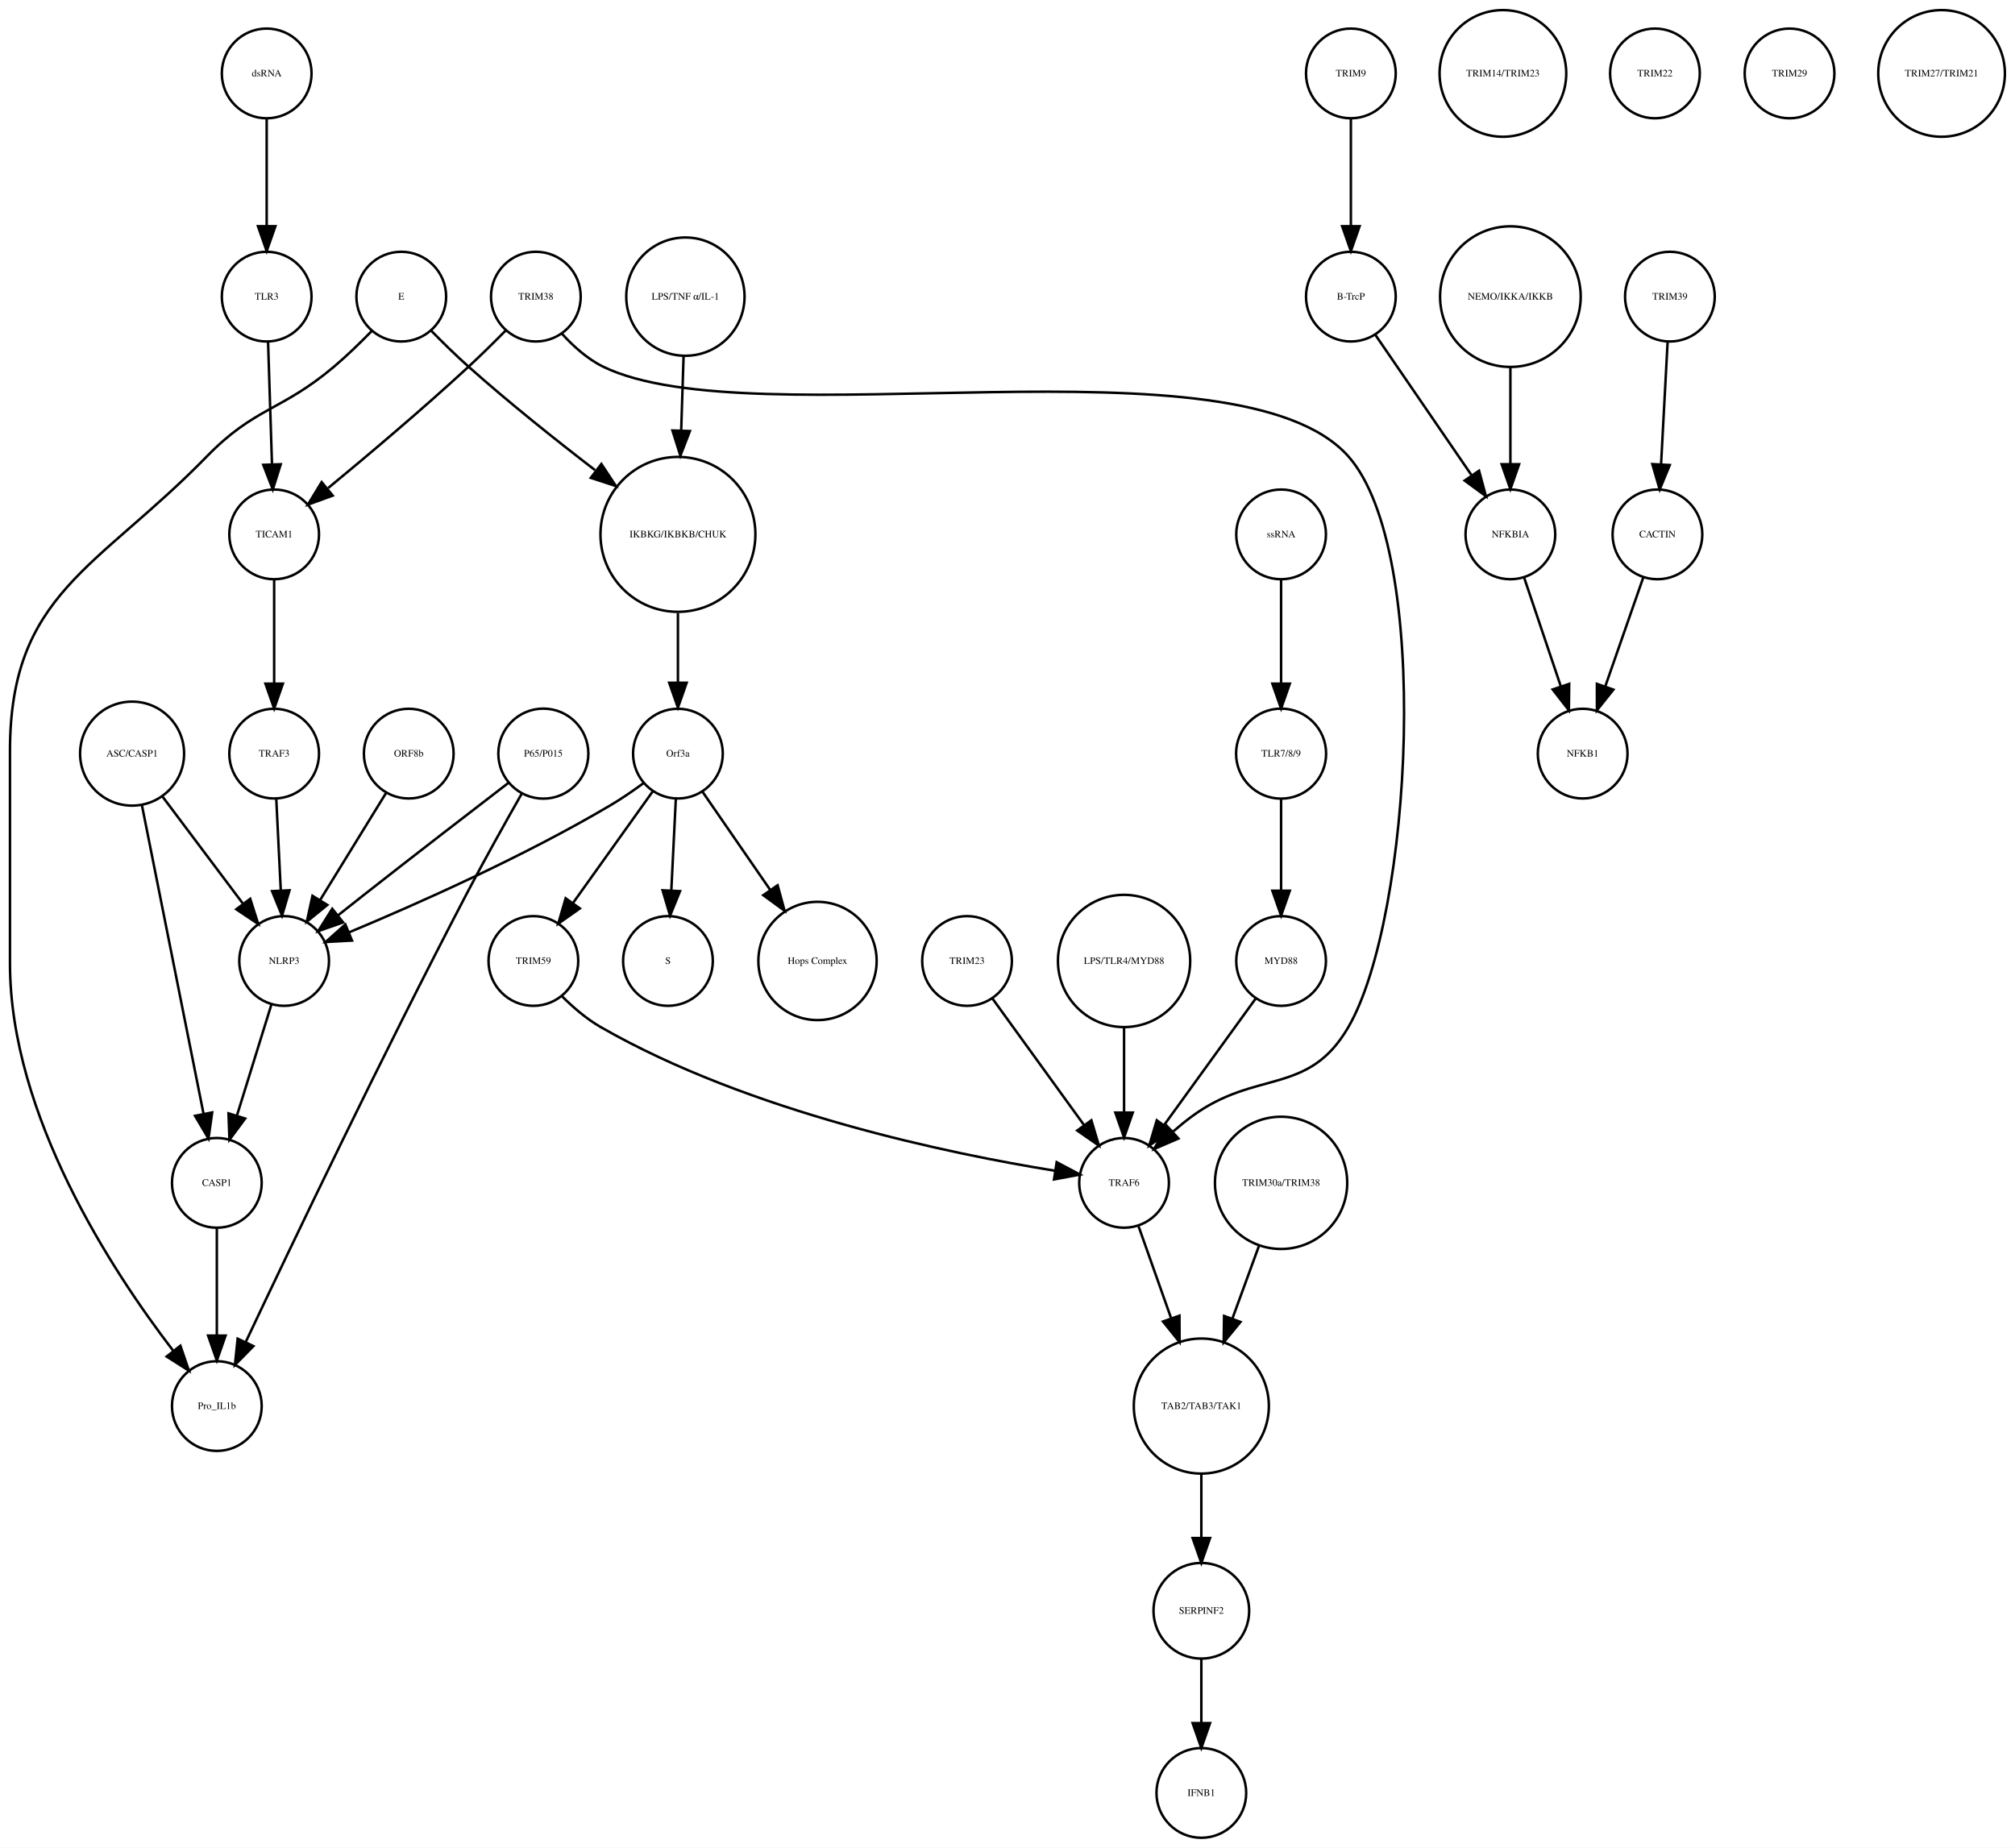
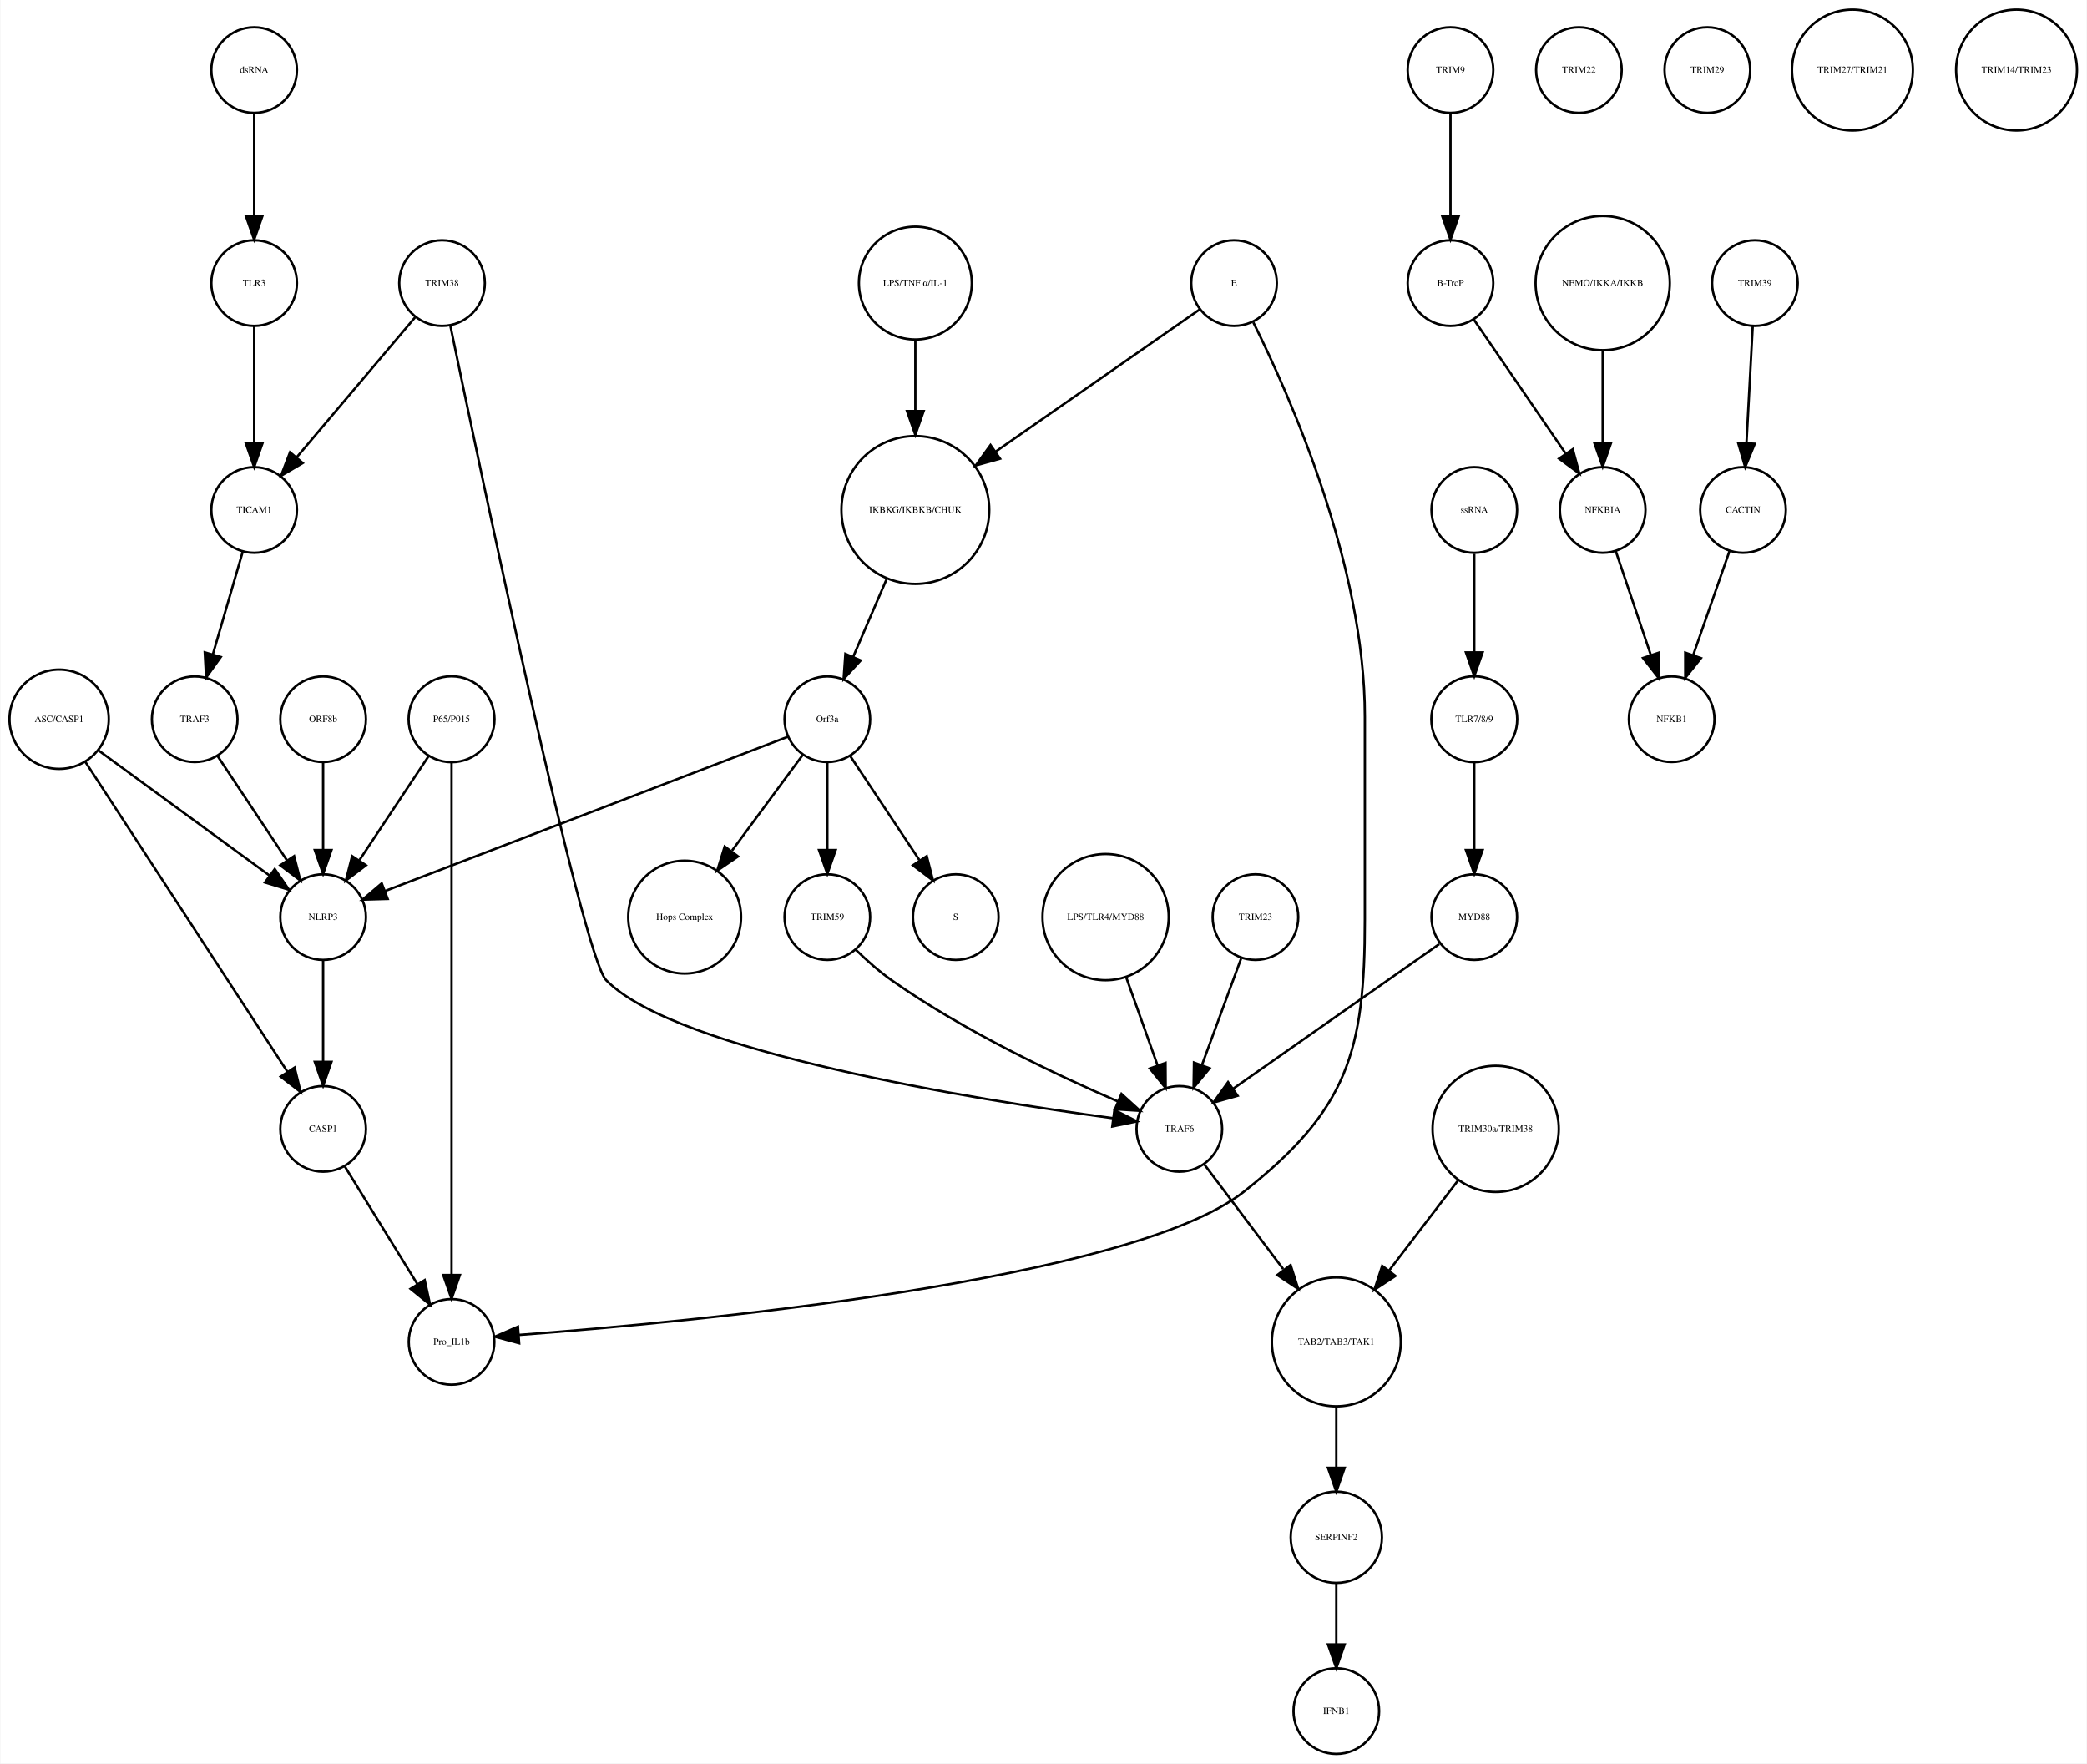
- <svg xmlns="http://www.w3.org/2000/svg" width="808pt" height="741pt" viewBox="0.00 0.00 808.46 741.41">
+ <svg xmlns="http://www.w3.org/2000/svg" width="877pt" height="741pt" viewBox="0.00 0.00 877.14 741.41">
  <g id="graph0" class="graph" transform="scale(1 1) rotate(0) translate(4 737.415)">
-     <polygon fill="white" stroke="none" points="-4,4 -4,-737.415 804.456,-737.415 804.456,4 -4,4" />
+     <polygon fill="white" stroke="none" points="-4,4 -4,-737.415 873.139,-737.415 873.139,4 -4,4" />
    <g id="node1" class="node">
-       <ellipse fill="none" stroke="black" cx="268" cy="-522.999" rx="31.08" ry="31.08" />
-       <text text-anchor="middle" x="268" y="-521.799" font-family="Times,serif" font-size="4.00">IKBKG/IKBKB/CHUK</text>
+       <ellipse fill="none" stroke="black" cx="380.683" cy="-522.999" rx="31.08" ry="31.08" />
+       <text text-anchor="middle" x="380.683" y="-521.799" font-family="Times,serif" font-size="4.00">IKBKG/IKBKB/CHUK</text>
    </g>
    <g id="node2" class="node">
-       <ellipse fill="none" stroke="black" cx="268" cy="-435.026" rx="18" ry="18" />
-       <text text-anchor="middle" x="268" y="-433.826" font-family="Times,serif" font-size="4.00">Orf3a</text>
+       <ellipse fill="none" stroke="black" cx="343.683" cy="-435.026" rx="18" ry="18" />
+       <text text-anchor="middle" x="343.683" y="-433.826" font-family="Times,serif" font-size="4.00">Orf3a</text>
    </g>
    <g id="edge1" class="edge">
-       <path fill="none" stroke="black" d="M268,-491.446C268,-482.388 268,-472.523 268,-463.661" />
-       <polygon fill="black" stroke="black" points="271.5,-463.469 268,-453.469 264.5,-463.469 271.5,-463.469" />
+       <path fill="none" stroke="black" d="M368.568,-493.848C364.032,-483.309 358.912,-471.413 354.501,-461.163" />
+       <polygon fill="black" stroke="black" points="357.699,-459.741 350.531,-451.939 351.27,-462.508 357.699,-459.741" />
    </g>
    <g id="node3" class="node">
-       <ellipse fill="none" stroke="black" cx="264" cy="-351.827" rx="18" ry="18" />
-       <text text-anchor="middle" x="264" y="-350.627" font-family="Times,serif" font-size="4.00">S</text>
+       <ellipse fill="none" stroke="black" cx="397.683" cy="-351.827" rx="18" ry="18" />
+       <text text-anchor="middle" x="397.683" y="-350.627" font-family="Times,serif" font-size="4.00">S</text>
    </g>
    <g id="edge2" class="edge">
-       <path fill="none" stroke="black" d="M267.152,-416.806C266.627,-406.148 265.941,-392.23 265.343,-380.097" />
-       <polygon fill="black" stroke="black" points="268.835,-379.838 264.847,-370.022 261.843,-380.183 268.835,-379.838" />
+       <path fill="none" stroke="black" d="M353.337,-419.51C361.4,-407.385 373.042,-389.88 382.374,-375.847" />
+       <polygon fill="black" stroke="black" points="385.489,-377.483 388.112,-367.218 379.66,-373.607 385.489,-377.483" />
    </g>
    <g id="node9" class="node">
-       <ellipse fill="none" stroke="black" cx="324" cy="-351.827" rx="23.73" ry="23.73" />
-       <text text-anchor="middle" x="324" y="-350.627" font-family="Times,serif" font-size="4.00">Hops Complex</text>
+       <ellipse fill="none" stroke="black" cx="283.683" cy="-351.827" rx="23.73" ry="23.73" />
+       <text text-anchor="middle" x="283.683" y="-350.627" font-family="Times,serif" font-size="4.00">Hops Complex</text>
    </g>
    <g id="edge3" class="edge">
-       <path fill="none" stroke="black" d="M277.754,-419.882C285.261,-408.999 295.865,-393.622 305.026,-380.339" />
-       <polygon fill="black" stroke="black" points="307.995,-382.199 310.791,-371.98 302.232,-378.225 307.995,-382.199" />
+       <path fill="none" stroke="black" d="M333.232,-419.882C325.079,-408.85 313.515,-393.2 303.609,-379.794" />
+       <polygon fill="black" stroke="black" points="306.149,-377.342 297.392,-371.379 300.52,-381.502 306.149,-377.342" />
+     </g>
+     <g id="node12" class="node">
+       <ellipse fill="none" stroke="black" cx="131.683" cy="-351.827" rx="18" ry="18" />
+       <text text-anchor="middle" x="131.683" y="-350.627" font-family="Times,serif" font-size="4.00">NLRP3</text>
+     </g>
+     <g id="edge4" class="edge">
+       <path fill="none" stroke="black" d="M327.048,-427.655C290.281,-413.573 201.879,-379.713 157.711,-362.796" />
+       <polygon fill="black" stroke="black" points="158.831,-359.477 148.241,-359.169 156.327,-366.014 158.831,-359.477" />
    </g>
    <g id="node16" class="node">
-       <ellipse fill="none" stroke="black" cx="110" cy="-351.827" rx="18" ry="18" />
-       <text text-anchor="middle" x="110" y="-350.627" font-family="Times,serif" font-size="4.00">NLRP3</text>
+       <ellipse fill="none" stroke="black" cx="343.683" cy="-351.827" rx="18" ry="18" />
+       <text text-anchor="middle" x="343.683" y="-350.627" font-family="Times,serif" font-size="4.00">TRIM59</text>
    </g>
    <g id="edge5" class="edge">
-       <path fill="none" stroke="black" d="M254.332,-423.286C250.163,-420.225 245.493,-417.003 241,-414.343 206.106,-393.688 163.146,-374.628 136.157,-363.361" />
-       <polygon fill="black" stroke="black" points="137.225,-360.015 126.646,-359.437 134.555,-366.486 137.225,-360.015" />
+       <path fill="none" stroke="black" d="M343.683,-416.806C343.683,-406.148 343.683,-392.23 343.683,-380.097" />
+       <polygon fill="black" stroke="black" points="347.183,-380.022 343.683,-370.022 340.183,-380.022 347.183,-380.022" />
+     </g>
+     <g id="node4" class="node">
+       <ellipse fill="none" stroke="black" cx="605.683" cy="-707.959" rx="18" ry="18" />
+       <text text-anchor="middle" x="605.683" y="-706.759" font-family="Times,serif" font-size="4.00">TRIM9</text>
+     </g>
+     <g id="node5" class="node">
+       <ellipse fill="none" stroke="black" cx="605.683" cy="-618.396" rx="18" ry="18" />
+       <text text-anchor="middle" x="605.683" y="-617.196" font-family="Times,serif" font-size="4.00">B-TrcP</text>
+     </g>
+     <g id="edge6" class="edge">
+       <path fill="none" stroke="black" d="M605.683,-689.659C605.683,-677.426 605.683,-660.775 605.683,-646.753" />
+       <polygon fill="black" stroke="black" points="609.183,-646.659 605.683,-636.659 602.183,-646.659 609.183,-646.659" />
+     </g>
+     <g id="node22" class="node">
+       <ellipse fill="none" stroke="black" cx="669.683" cy="-522.999" rx="18" ry="18" />
+       <text text-anchor="middle" x="669.683" y="-521.799" font-family="Times,serif" font-size="4.00">NFKBIA</text>
+     </g>
+     <g id="edge7" class="edge">
+       <path fill="none" stroke="black" d="M615.403,-603.211C625.647,-588.262 641.937,-564.489 654.002,-546.883" />
+       <polygon fill="black" stroke="black" points="657.106,-548.545 659.871,-538.317 651.331,-544.588 657.106,-548.545" />
+     </g>
+     <g id="node6" class="node">
+       <ellipse fill="none" stroke="black" cx="733.683" cy="-618.396" rx="18" ry="18" />
+       <text text-anchor="middle" x="733.683" y="-617.196" font-family="Times,serif" font-size="4.00">TRIM39</text>
+     </g>
+     <g id="node7" class="node">
+       <ellipse fill="none" stroke="black" cx="728.683" cy="-522.999" rx="18" ry="18" />
+       <text text-anchor="middle" x="728.683" y="-521.799" font-family="Times,serif" font-size="4.00">CACTIN</text>
+     </g>
+     <g id="edge8" class="edge">
+       <path fill="none" stroke="black" d="M732.766,-600.265C732.033,-586.573 730.991,-567.12 730.144,-551.288" />
+       <polygon fill="black" stroke="black" points="733.624,-550.819 729.594,-541.021 726.634,-551.193 733.624,-550.819" />
+     </g>
+     <g id="node8" class="node">
+       <ellipse fill="none" stroke="black" cx="698.683" cy="-435.026" rx="18" ry="18" />
+       <text text-anchor="middle" x="698.683" y="-433.826" font-family="Times,serif" font-size="4.00">NFKB1</text>
+     </g>
+     <g id="edge9" class="edge">
+       <path fill="none" stroke="black" d="M723.04,-505.828C718.751,-493.538 712.764,-476.378 707.798,-462.149" />
+       <polygon fill="black" stroke="black" points="711.002,-460.705 704.402,-452.417 704.392,-463.012 711.002,-460.705" />
+     </g>
+     <g id="node10" class="node">
+       <ellipse fill="none" stroke="black" cx="615.683" cy="-435.026" rx="18.062" ry="18.062" />
+       <text text-anchor="middle" x="615.683" y="-433.826" font-family="Times,serif" font-size="4.00">TLR7/8/9</text>
+     </g>
+     <g id="node33" class="node">
+       <ellipse fill="none" stroke="black" cx="615.683" cy="-351.827" rx="18" ry="18" />
+       <text text-anchor="middle" x="615.683" y="-350.627" font-family="Times,serif" font-size="4.00">MYD88</text>
+     </g>
+     <g id="edge10" class="edge">
+       <path fill="none" stroke="black" d="M615.683,-416.806C615.683,-406.148 615.683,-392.23 615.683,-380.097" />
+       <polygon fill="black" stroke="black" points="619.183,-380.022 615.683,-370.022 612.183,-380.022 619.183,-380.022" />
+     </g>
+     <g id="node11" class="node">
+       <ellipse fill="none" stroke="black" cx="102.683" cy="-522.999" rx="18" ry="18" />
+       <text text-anchor="middle" x="102.683" y="-521.799" font-family="Times,serif" font-size="4.00">TICAM1</text>
+     </g>
+     <g id="node23" class="node">
+       <ellipse fill="none" stroke="black" cx="77.683" cy="-435.026" rx="18" ry="18" />
+       <text text-anchor="middle" x="77.683" y="-433.826" font-family="Times,serif" font-size="4.00">TRAF3</text>
+     </g>
+     <g id="edge11" class="edge">
+       <path fill="none" stroke="black" d="M97.863,-505.422C94.3,-493.172 89.379,-476.249 85.289,-462.182" />
+       <polygon fill="black" stroke="black" points="88.641,-461.177 82.488,-452.552 81.92,-463.131 88.641,-461.177" />
+     </g>
+     <g id="node21" class="node">
+       <ellipse fill="none" stroke="black" cx="131.683" cy="-262.794" rx="18" ry="18" />
+       <text text-anchor="middle" x="131.683" y="-261.594" font-family="Times,serif" font-size="4.00">CASP1</text>
+     </g>
+     <g id="edge12" class="edge">
+       <path fill="none" stroke="black" d="M131.683,-333.632C131.683,-321.473 131.683,-304.923 131.683,-290.986" />
+       <polygon fill="black" stroke="black" points="135.183,-290.953 131.683,-280.953 128.183,-290.953 135.183,-290.953" />
+     </g>
+     <g id="node13" class="node">
+       <ellipse fill="none" stroke="black" cx="20.683" cy="-435.026" rx="20.867" ry="20.867" />
+       <text text-anchor="middle" x="20.683" y="-433.826" font-family="Times,serif" font-size="4.00">ASC/CASP1</text>
+     </g>
+     <g id="edge14" class="edge">
+       <path fill="none" stroke="black" d="M37.061,-422.045C56.142,-408.087 87.776,-384.946 109.161,-369.303" />
+       <polygon fill="black" stroke="black" points="111.352,-372.036 117.356,-363.307 107.219,-366.387 111.352,-372.036" />
+     </g>
+     <g id="edge13" class="edge">
+       <path fill="none" stroke="black" d="M31.528,-417.394C51.459,-386.828 93.943,-321.672 116.645,-286.856" />
+       <polygon fill="black" stroke="black" points="119.697,-288.584 122.227,-278.295 113.834,-284.76 119.697,-288.584" />
+     </g>
+     <g id="node14" class="node">
+       <ellipse fill="none" stroke="black" cx="380.683" cy="-618.396" rx="23.73" ry="23.73" />
+       <text text-anchor="middle" x="380.683" y="-617.196" font-family="Times,serif" font-size="4.00">LPS/TNF α/IL-1</text>
+     </g>
+     <g id="edge15" class="edge">
+       <path fill="none" stroke="black" d="M380.683,-594.309C380.683,-585.408 380.683,-574.955 380.683,-564.87" />
+       <polygon fill="black" stroke="black" points="384.183,-564.574 380.683,-554.574 377.183,-564.574 384.183,-564.574" />
+     </g>
+     <g id="node15" class="node">
+       <ellipse fill="none" stroke="black" cx="659.683" cy="-707.959" rx="18" ry="18" />
+       <text text-anchor="middle" x="659.683" y="-706.759" font-family="Times,serif" font-size="4.00">TRIM22</text>
+     </g>
+     <g id="node17" class="node">
+       <ellipse fill="none" stroke="black" cx="491.683" cy="-262.794" rx="18" ry="18" />
+       <text text-anchor="middle" x="491.683" y="-261.594" font-family="Times,serif" font-size="4.00">TRAF6</text>
+     </g>
+     <g id="edge16" class="edge">
+       <path fill="none" stroke="black" d="M355.668,-338.087C360.137,-333.731 365.41,-329.025 370.683,-325.31 401.296,-303.743 440.526,-285.248 465.88,-274.321" />
+       <polygon fill="black" stroke="black" points="467.346,-277.502 475.191,-270.38 464.617,-271.055 467.346,-277.502" />
+     </g>
+     <g id="node37" class="node">
+       <ellipse fill="none" stroke="black" cx="557.683" cy="-173.231" rx="27.094" ry="27.094" />
+       <text text-anchor="middle" x="557.683" y="-172.031" font-family="Times,serif" font-size="4.00">TAB2/TAB3/TAK1</text>
+     </g>
+     <g id="edge17" class="edge">
+       <path fill="none" stroke="black" d="M502.287,-247.725C511.181,-235.925 524.186,-218.672 535.36,-203.847" />
+       <polygon fill="black" stroke="black" points="538.458,-205.551 541.682,-195.459 532.868,-201.338 538.458,-205.551" />
+     </g>
+     <g id="node18" class="node">
+       <ellipse fill="none" stroke="black" cx="557.683" cy="-18" rx="18" ry="18" />
+       <text text-anchor="middle" x="557.683" y="-16.8" font-family="Times,serif" font-size="4.00">IFNB1</text>
    </g>
    <g id="node19" class="node">
-       <ellipse fill="none" stroke="black" cx="210" cy="-351.827" rx="18" ry="18" />
-       <text text-anchor="middle" x="210" y="-350.627" font-family="Times,serif" font-size="4.00">TRIM59</text>
-     </g>
-     <g id="edge4" class="edge">
-       <path fill="none" stroke="black" d="M257.897,-419.882C249.081,-407.54 236.139,-389.421 225.929,-375.128" />
-       <polygon fill="black" stroke="black" points="228.648,-372.912 219.987,-366.809 222.951,-376.98 228.648,-372.912" />
-     </g>
-     <g id="node4" class="node">
-       <ellipse fill="none" stroke="black" cx="538" cy="-707.959" rx="18" ry="18" />
-       <text text-anchor="middle" x="538" y="-706.759" font-family="Times,serif" font-size="4.00">TRIM9</text>
-     </g>
-     <g id="node5" class="node">
-       <ellipse fill="none" stroke="black" cx="538" cy="-618.396" rx="18" ry="18" />
-       <text text-anchor="middle" x="538" y="-617.196" font-family="Times,serif" font-size="4.00">B-TrcP</text>
-     </g>
-     <g id="edge6" class="edge">
-       <path fill="none" stroke="black" d="M538,-689.659C538,-677.426 538,-660.775 538,-646.753" />
-       <polygon fill="black" stroke="black" points="541.5,-646.659 538,-636.659 534.5,-646.659 541.5,-646.659" />
+       <ellipse fill="none" stroke="black" cx="185.683" cy="-435.026" rx="18.062" ry="18.062" />
+       <text text-anchor="middle" x="185.683" y="-433.826" font-family="Times,serif" font-size="4.00">P65/P015</text>
+     </g>
+     <g id="edge19" class="edge">
+       <path fill="none" stroke="black" d="M176.029,-419.51C167.966,-407.385 156.324,-389.88 146.992,-375.847" />
+       <polygon fill="black" stroke="black" points="149.705,-373.607 141.253,-367.218 143.877,-377.483 149.705,-373.607" />
+     </g>
+     <g id="node24" class="node">
+       <ellipse fill="none" stroke="black" cx="185.683" cy="-173.231" rx="18" ry="18" />
+       <text text-anchor="middle" x="185.683" y="-172.031" font-family="Times,serif" font-size="4.00">Pro_IL1b</text>
+     </g>
+     <g id="edge18" class="edge">
+       <path fill="none" stroke="black" d="M185.683,-416.98C185.683,-372.941 185.683,-255.078 185.683,-201.461" />
+       <polygon fill="black" stroke="black" points="189.183,-201.339 185.683,-191.339 182.183,-201.339 189.183,-201.339" />
+     </g>
+     <g id="node20" class="node">
+       <ellipse fill="none" stroke="black" cx="181.683" cy="-618.396" rx="18" ry="18" />
+       <text text-anchor="middle" x="181.683" y="-617.196" font-family="Times,serif" font-size="4.00">TRIM38</text>
+     </g>
+     <g id="edge20" class="edge">
+       <path fill="none" stroke="black" d="M170.364,-604.014C157.341,-588.617 135.789,-563.138 120.508,-545.072" />
+       <polygon fill="black" stroke="black" points="123.111,-542.73 113.981,-537.355 117.767,-547.251 123.111,-542.73" />
+     </g>
+     <g id="edge21" class="edge">
+       <path fill="none" stroke="black" d="M185.135,-600.669C197.693,-540.126 240.733,-335.44 250.683,-325.31 280.46,-294.994 406.899,-274.932 463.77,-267.276" />
+       <polygon fill="black" stroke="black" points="464.396,-270.724 473.855,-265.951 463.484,-263.784 464.396,-270.724" />
+     </g>
+     <g id="edge22" class="edge">
+       <path fill="none" stroke="black" d="M140.843,-246.94C149.194,-233.398 161.667,-213.174 171.339,-197.49" />
+       <polygon fill="black" stroke="black" points="174.388,-199.214 176.658,-188.865 168.43,-195.54 174.388,-199.214" />
+     </g>
+     <g id="edge23" class="edge">
+       <path fill="none" stroke="black" d="M675.138,-505.828C679.283,-493.538 685.071,-476.378 689.871,-462.149" />
+       <polygon fill="black" stroke="black" points="693.274,-463.011 693.154,-452.417 686.641,-460.774 693.274,-463.011" />
+     </g>
+     <g id="edge24" class="edge">
+       <path fill="none" stroke="black" d="M87.337,-419.51C95.4,-407.385 107.042,-389.88 116.374,-375.847" />
+       <polygon fill="black" stroke="black" points="119.489,-377.483 122.112,-367.218 113.66,-373.607 119.489,-377.483" />
+     </g>
+     <g id="node25" class="node">
+       <ellipse fill="none" stroke="black" cx="615.683" cy="-522.999" rx="18" ry="18" />
+       <text text-anchor="middle" x="615.683" y="-521.799" font-family="Times,serif" font-size="4.00">ssRNA</text>
+     </g>
+     <g id="edge25" class="edge">
+       <path fill="none" stroke="black" d="M615.683,-504.601C615.683,-492.754 615.683,-476.83 615.683,-463.309" />
+       <polygon fill="black" stroke="black" points="619.183,-463.105 615.683,-453.105 612.183,-463.105 619.183,-463.105" />
+     </g>
+     <g id="node26" class="node">
+       <ellipse fill="none" stroke="black" cx="713.683" cy="-707.959" rx="18" ry="18" />
+       <text text-anchor="middle" x="713.683" y="-706.759" font-family="Times,serif" font-size="4.00">TRIM29</text>
+     </g>
+     <g id="node27" class="node">
+       <ellipse fill="none" stroke="black" cx="557.683" cy="-91.092" rx="19.184" ry="19.184" />
+       <text text-anchor="middle" x="557.683" y="-89.892" font-family="Times,serif" font-size="4.00">SERPINF2</text>
+     </g>
+     <g id="edge26" class="edge">
+       <path fill="none" stroke="black" d="M557.683,-71.784C557.683,-64.031 557.683,-54.836 557.683,-46.309" />
+       <polygon fill="black" stroke="black" points="561.183,-46.025 557.683,-36.026 554.183,-46.026 561.183,-46.025" />
+     </g>
+     <g id="node28" class="node">
+       <ellipse fill="none" stroke="black" cx="460.683" cy="-351.827" rx="26.533" ry="26.533" />
+       <text text-anchor="middle" x="460.683" y="-350.627" font-family="Times,serif" font-size="4.00">LPS/TLR4/MYD88</text>
+     </g>
+     <g id="edge27" class="edge">
+       <path fill="none" stroke="black" d="M469.318,-326.583C473.42,-315.068 478.325,-301.297 482.495,-289.59" />
+       <polygon fill="black" stroke="black" points="485.873,-290.536 485.931,-279.941 479.279,-288.187 485.873,-290.536" />
+     </g>
+     <g id="node29" class="node">
+       <ellipse fill="none" stroke="black" cx="774.683" cy="-707.959" rx="25.412" ry="25.412" />
+       <text text-anchor="middle" x="774.683" y="-706.759" font-family="Times,serif" font-size="4.00">TRIM27/TRIM21</text>
+     </g>
+     <g id="node30" class="node">
+       <ellipse fill="none" stroke="black" cx="514.683" cy="-618.396" rx="18" ry="18" />
+       <text text-anchor="middle" x="514.683" y="-617.196" font-family="Times,serif" font-size="4.00">E</text>
+     </g>
+     <g id="edge28" class="edge">
+       <path fill="none" stroke="black" d="M500.343,-607.401C479.967,-593.199 442.04,-566.764 414.33,-547.45" />
+       <polygon fill="black" stroke="black" points="416.294,-544.553 406.089,-541.707 412.292,-550.296 416.294,-544.553" />
+     </g>
+     <g id="edge29" class="edge">
+       <path fill="none" stroke="black" d="M522.798,-601.866C538.097,-571.102 569.683,-499.859 569.683,-436.026 569.683,-436.026 569.683,-436.026 569.683,-350.827 569.683,-295.098 562.431,-270.8 518.683,-236.277 471.259,-198.855 285.474,-181.536 213.957,-176.155" />
+       <polygon fill="black" stroke="black" points="214.108,-172.657 203.88,-175.42 213.599,-179.639 214.108,-172.657" />
+     </g>
+     <g id="node31" class="node">
+       <ellipse fill="none" stroke="black" cx="102.683" cy="-707.959" rx="18" ry="18" />
+       <text text-anchor="middle" x="102.683" y="-706.759" font-family="Times,serif" font-size="4.00">dsRNA</text>
+     </g>
+     <g id="node39" class="node">
+       <ellipse fill="none" stroke="black" cx="102.683" cy="-618.396" rx="18" ry="18" />
+       <text text-anchor="middle" x="102.683" y="-617.196" font-family="Times,serif" font-size="4.00">TLR3</text>
+     </g>
+     <g id="edge30" class="edge">
+       <path fill="none" stroke="black" d="M102.683,-689.659C102.683,-677.426 102.683,-660.775 102.683,-646.753" />
+       <polygon fill="black" stroke="black" points="106.183,-646.659 102.683,-636.659 99.183,-646.659 106.183,-646.659" />
+     </g>
+     <g id="node32" class="node">
+       <ellipse fill="none" stroke="black" cx="843.683" cy="-707.959" rx="25.412" ry="25.412" />
+       <text text-anchor="middle" x="843.683" y="-706.759" font-family="Times,serif" font-size="4.00">TRIM14/TRIM23</text>
+     </g>
+     <g id="edge31" class="edge">
+       <path fill="none" stroke="black" d="M600.972,-340.501C579.509,-325.437 539.432,-297.308 514.231,-279.62" />
+       <polygon fill="black" stroke="black" points="516.188,-276.718 505.992,-273.837 512.167,-282.447 516.188,-276.718" />
+     </g>
+     <g id="node34" class="node">
+       <ellipse fill="none" stroke="black" cx="624.683" cy="-262.794" rx="26.533" ry="26.533" />
+       <text text-anchor="middle" x="624.683" y="-261.594" font-family="Times,serif" font-size="4.00">TRIM30a/TRIM38</text>
+     </g>
+     <g id="edge32" class="edge">
+       <path fill="none" stroke="black" d="M608.805,-241.043C600.19,-229.784 589.401,-215.684 579.958,-203.343" />
+       <polygon fill="black" stroke="black" points="582.536,-200.951 573.679,-195.136 576.976,-205.205 582.536,-200.951" />
    </g>
    <g id="node35" class="node">
-       <ellipse fill="none" stroke="black" cx="602" cy="-522.999" rx="18" ry="18" />
-       <text text-anchor="middle" x="602" y="-521.799" font-family="Times,serif" font-size="4.00">NFKBIA</text>
-     </g>
-     <g id="edge7" class="edge">
-       <path fill="none" stroke="black" d="M547.72,-603.211C557.964,-588.262 574.254,-564.489 586.319,-546.883" />
-       <polygon fill="black" stroke="black" points="589.423,-548.545 592.188,-538.317 583.648,-544.588 589.423,-548.545" />
-     </g>
-     <g id="node6" class="node">
-       <ellipse fill="none" stroke="black" cx="666" cy="-618.396" rx="18" ry="18" />
-       <text text-anchor="middle" x="666" y="-617.196" font-family="Times,serif" font-size="4.00">TRIM39</text>
-     </g>
-     <g id="node7" class="node">
-       <ellipse fill="none" stroke="black" cx="661" cy="-522.999" rx="18" ry="18" />
-       <text text-anchor="middle" x="661" y="-521.799" font-family="Times,serif" font-size="4.00">CACTIN</text>
-     </g>
-     <g id="edge8" class="edge">
-       <path fill="none" stroke="black" d="M665.083,-600.265C664.35,-586.573 663.308,-567.12 662.461,-551.288" />
-       <polygon fill="black" stroke="black" points="665.941,-550.819 661.911,-541.021 658.951,-551.193 665.941,-550.819" />
-     </g>
-     <g id="node8" class="node">
-       <ellipse fill="none" stroke="black" cx="631" cy="-435.026" rx="18" ry="18" />
-       <text text-anchor="middle" x="631" y="-433.826" font-family="Times,serif" font-size="4.00">NFKB1</text>
-     </g>
-     <g id="edge9" class="edge">
-       <path fill="none" stroke="black" d="M655.357,-505.828C651.069,-493.538 645.081,-476.378 640.115,-462.149" />
-       <polygon fill="black" stroke="black" points="643.319,-460.705 636.719,-452.417 636.71,-463.012 643.319,-460.705" />
-     </g>
-     <g id="node10" class="node">
-       <ellipse fill="none" stroke="black" cx="510" cy="-522.999" rx="18" ry="18" />
-       <text text-anchor="middle" x="510" y="-521.799" font-family="Times,serif" font-size="4.00">ssRNA</text>
-     </g>
-     <g id="node27" class="node">
-       <ellipse fill="none" stroke="black" cx="510" cy="-435.026" rx="18.062" ry="18.062" />
-       <text text-anchor="middle" x="510" y="-433.826" font-family="Times,serif" font-size="4.00">TLR7/8/9</text>
-     </g>
-     <g id="edge10" class="edge">
-       <path fill="none" stroke="black" d="M510,-504.601C510,-492.754 510,-476.83 510,-463.309" />
-       <polygon fill="black" stroke="black" points="513.5,-463.105 510,-453.105 506.5,-463.105 513.5,-463.105" />
-     </g>
-     <g id="node11" class="node">
-       <ellipse fill="none" stroke="black" cx="106" cy="-522.999" rx="18" ry="18" />
-       <text text-anchor="middle" x="106" y="-521.799" font-family="Times,serif" font-size="4.00">TICAM1</text>
-     </g>
-     <g id="node15" class="node">
-       <ellipse fill="none" stroke="black" cx="106" cy="-435.026" rx="18" ry="18" />
-       <text text-anchor="middle" x="106" y="-433.826" font-family="Times,serif" font-size="4.00">TRAF3</text>
-     </g>
-     <g id="edge11" class="edge">
-       <path fill="none" stroke="black" d="M106,-504.601C106,-492.754 106,-476.83 106,-463.309" />
-       <polygon fill="black" stroke="black" points="109.5,-463.105 106,-453.105 102.5,-463.105 109.5,-463.105" />
-     </g>
-     <g id="node12" class="node">
-       <ellipse fill="none" stroke="black" cx="103" cy="-707.959" rx="18" ry="18" />
-       <text text-anchor="middle" x="103" y="-706.759" font-family="Times,serif" font-size="4.00">dsRNA</text>
-     </g>
-     <g id="node20" class="node">
-       <ellipse fill="none" stroke="black" cx="103" cy="-618.396" rx="18" ry="18" />
-       <text text-anchor="middle" x="103" y="-617.196" font-family="Times,serif" font-size="4.00">TLR3</text>
-     </g>
-     <g id="edge12" class="edge">
-       <path fill="none" stroke="black" d="M103,-689.659C103,-677.426 103,-660.775 103,-646.753" />
-       <polygon fill="black" stroke="black" points="106.5,-646.659 103,-636.659 99.5,-646.659 106.5,-646.659" />
-     </g>
-     <g id="node13" class="node">
-       <ellipse fill="none" stroke="black" cx="510" cy="-262.794" rx="26.533" ry="26.533" />
-       <text text-anchor="middle" x="510" y="-261.594" font-family="Times,serif" font-size="4.00">TRIM30a/TRIM38</text>
-     </g>
-     <g id="node25" class="node">
-       <ellipse fill="none" stroke="black" cx="478" cy="-173.231" rx="27.094" ry="27.094" />
-       <text text-anchor="middle" x="478" y="-172.031" font-family="Times,serif" font-size="4.00">TAB2/TAB3/TAK1</text>
-     </g>
-     <g id="edge13" class="edge">
-       <path fill="none" stroke="black" d="M501.086,-237.403C497.785,-228.37 493.98,-217.957 490.423,-208.224" />
-       <polygon fill="black" stroke="black" points="493.697,-206.986 486.977,-198.795 487.122,-209.389 493.697,-206.986" />
-     </g>
-     <g id="node14" class="node">
-       <ellipse fill="none" stroke="black" cx="602" cy="-618.396" rx="28.215" ry="28.215" />
-       <text text-anchor="middle" x="602" y="-617.196" font-family="Times,serif" font-size="4.00">NEMO/IKKA/IKKB</text>
-     </g>
-     <g id="edge14" class="edge">
-       <path fill="none" stroke="black" d="M602,-590.13C602,-577.887 602,-563.475 602,-551.235" />
-       <polygon fill="black" stroke="black" points="605.5,-551.147 602,-541.147 598.5,-551.147 605.5,-551.147" />
-     </g>
-     <g id="edge15" class="edge">
-       <path fill="none" stroke="black" d="M106.848,-416.806C107.373,-406.148 108.059,-392.23 108.657,-380.097" />
-       <polygon fill="black" stroke="black" points="112.157,-380.183 109.153,-370.022 105.165,-379.838 112.157,-380.183" />
+       <ellipse fill="none" stroke="black" cx="131.683" cy="-435.026" rx="18" ry="18" />
+       <text text-anchor="middle" x="131.683" y="-433.826" font-family="Times,serif" font-size="4.00">ORF8b</text>
+     </g>
+     <g id="edge33" class="edge">
+       <path fill="none" stroke="black" d="M131.683,-416.806C131.683,-406.148 131.683,-392.23 131.683,-380.097" />
+       <polygon fill="black" stroke="black" points="135.183,-380.022 131.683,-370.022 128.183,-380.022 135.183,-380.022" />
    </g>
    <g id="node36" class="node">
-       <ellipse fill="none" stroke="black" cx="83" cy="-262.794" rx="18" ry="18" />
-       <text text-anchor="middle" x="83" y="-261.594" font-family="Times,serif" font-size="4.00">CASP1</text>
-     </g>
-     <g id="edge16" class="edge">
-       <path fill="none" stroke="black" d="M104.922,-334.457C101.037,-321.936 95.604,-304.422 91.119,-289.964" />
-       <polygon fill="black" stroke="black" points="94.362,-288.605 88.056,-280.091 87.676,-290.679 94.362,-288.605" />
-     </g>
-     <g id="node17" class="node">
-       <ellipse fill="none" stroke="black" cx="157" cy="-618.396" rx="18" ry="18" />
-       <text text-anchor="middle" x="157" y="-617.196" font-family="Times,serif" font-size="4.00">E</text>
-     </g>
-     <g id="edge18" class="edge">
-       <path fill="none" stroke="black" d="M169.065,-604.662C173.627,-600.014 178.941,-594.795 184,-590.288 200.151,-575.899 218.988,-560.886 234.726,-548.793" />
-       <polygon fill="black" stroke="black" points="237.283,-551.244 243.113,-542.398 233.039,-545.678 237.283,-551.244" />
-     </g>
-     <g id="node37" class="node">
-       <ellipse fill="none" stroke="black" cx="83" cy="-173.231" rx="18" ry="18" />
-       <text text-anchor="middle" x="83" y="-172.031" font-family="Times,serif" font-size="4.00">Pro_IL1b</text>
-     </g>
-     <g id="edge17" class="edge">
-       <path fill="none" stroke="black" d="M145.064,-604.513C140.515,-599.849 135.177,-594.658 130,-590.288 108.798,-572.393 98.365,-574.158 79,-554.288 34.883,-509.021 0,-499.236 0,-436.026 0,-436.026 0,-436.026 0,-350.827 0,-289.825 41.066,-227.266 65.426,-195.522" />
-       <polygon fill="black" stroke="black" points="68.374,-197.436 71.806,-187.413 62.872,-193.108 68.374,-197.436" />
-     </g>
-     <g id="node18" class="node">
-       <ellipse fill="none" stroke="black" cx="49" cy="-435.026" rx="20.867" ry="20.867" />
-       <text text-anchor="middle" x="49" y="-433.826" font-family="Times,serif" font-size="4.00">ASC/CASP1</text>
-     </g>
-     <g id="edge20" class="edge">
-       <path fill="none" stroke="black" d="M61.052,-417.984C70.28,-405.7 83.117,-388.611 93.33,-375.017" />
-       <polygon fill="black" stroke="black" points="96.39,-376.771 99.598,-366.673 90.793,-372.566 96.39,-376.771" />
-     </g>
-     <g id="edge19" class="edge">
-       <path fill="none" stroke="black" d="M52.9,-414.499C59.002,-383.948 70.817,-324.795 77.689,-290.384" />
-       <polygon fill="black" stroke="black" points="81.125,-291.05 79.652,-280.558 74.261,-289.679 81.125,-291.05" />
-     </g>
-     <g id="node33" class="node">
-       <ellipse fill="none" stroke="black" cx="447" cy="-262.794" rx="18" ry="18" />
-       <text text-anchor="middle" x="447" y="-261.594" font-family="Times,serif" font-size="4.00">TRAF6</text>
-     </g>
-     <g id="edge21" class="edge">
-       <path fill="none" stroke="black" d="M221.363,-337.79C225.849,-333.301 231.294,-328.585 237,-325.31 296.863,-290.951 377.529,-274.377 419.318,-267.65" />
-       <polygon fill="black" stroke="black" points="419.957,-271.093 429.308,-266.112 418.892,-264.174 419.957,-271.093" />
-     </g>
-     <g id="edge22" class="edge">
-       <path fill="none" stroke="black" d="M103.55,-600.265C103.99,-586.573 104.615,-567.12 105.123,-551.288" />
-       <polygon fill="black" stroke="black" points="108.63,-551.128 105.453,-541.021 101.634,-550.903 108.63,-551.128" />
-     </g>
-     <g id="node21" class="node">
-       <ellipse fill="none" stroke="black" cx="599" cy="-707.959" rx="25.412" ry="25.412" />
-       <text text-anchor="middle" x="599" y="-706.759" font-family="Times,serif" font-size="4.00">TRIM14/TRIM23</text>
-     </g>
-     <g id="node22" class="node">
-       <ellipse fill="none" stroke="black" cx="510" cy="-351.827" rx="18" ry="18" />
-       <text text-anchor="middle" x="510" y="-350.627" font-family="Times,serif" font-size="4.00">MYD88</text>
-     </g>
-     <g id="edge23" class="edge">
-       <path fill="none" stroke="black" d="M499.878,-336.844C489.958,-323.14 474.684,-302.038 463.097,-286.032" />
-       <polygon fill="black" stroke="black" points="465.796,-283.791 457.097,-277.743 460.125,-287.895 465.796,-283.791" />
-     </g>
-     <g id="node23" class="node">
-       <ellipse fill="none" stroke="black" cx="478" cy="-18" rx="18" ry="18" />
-       <text text-anchor="middle" x="478" y="-16.8" font-family="Times,serif" font-size="4.00">IFNB1</text>
-     </g>
-     <g id="node24" class="node">
-       <ellipse fill="none" stroke="black" cx="384" cy="-351.827" rx="18" ry="18" />
-       <text text-anchor="middle" x="384" y="-350.627" font-family="Times,serif" font-size="4.00">TRIM23</text>
-     </g>
-     <g id="edge24" class="edge">
-       <path fill="none" stroke="black" d="M394.122,-336.844C404.042,-323.14 419.316,-302.038 430.903,-286.032" />
-       <polygon fill="black" stroke="black" points="433.875,-287.895 436.903,-277.743 428.204,-283.791 433.875,-287.895" />
-     </g>
-     <g id="node26" class="node">
-       <ellipse fill="none" stroke="black" cx="478" cy="-91.092" rx="19.184" ry="19.184" />
-       <text text-anchor="middle" x="478" y="-89.892" font-family="Times,serif" font-size="4.00">SERPINF2</text>
-     </g>
-     <g id="edge25" class="edge">
-       <path fill="none" stroke="black" d="M478,-145.99C478,-137.774 478,-128.673 478,-120.325" />
-       <polygon fill="black" stroke="black" points="481.5,-120.277 478,-110.277 474.5,-120.277 481.5,-120.277" />
-     </g>
-     <g id="edge26" class="edge">
-       <path fill="none" stroke="black" d="M478,-71.784C478,-64.031 478,-54.836 478,-46.309" />
-       <polygon fill="black" stroke="black" points="481.5,-46.025 478,-36.026 474.5,-46.026 481.5,-46.025" />
-     </g>
-     <g id="edge27" class="edge">
-       <path fill="none" stroke="black" d="M510,-416.806C510,-406.148 510,-392.23 510,-380.097" />
-       <polygon fill="black" stroke="black" points="513.5,-380.022 510,-370.022 506.5,-380.022 513.5,-380.022" />
-     </g>
-     <g id="node28" class="node">
-       <ellipse fill="none" stroke="black" cx="211" cy="-618.396" rx="18" ry="18" />
-       <text text-anchor="middle" x="211" y="-617.196" font-family="Times,serif" font-size="4.00">TRIM38</text>
-     </g>
-     <g id="edge29" class="edge">
-       <path fill="none" stroke="black" d="M198.846,-604.761C194.273,-600.123 188.976,-594.886 184,-590.288 165.498,-573.193 143.571,-554.705 127.685,-541.608" />
-       <polygon fill="black" stroke="black" points="129.492,-538.564 119.54,-534.93 125.054,-543.977 129.492,-538.564" />
-     </g>
-     <g id="edge28" class="edge">
-       <path fill="none" stroke="black" d="M221.428,-603.56C225.954,-598.551 231.671,-593.374 238,-590.288 298.156,-560.961 492.596,-604.359 537,-554.288 570.761,-516.218 562.54,-369.32 537,-325.31 520.813,-297.418 499.902,-308.522 474,-289.31 471.572,-287.509 469.127,-285.513 466.755,-283.452" />
-       <polygon fill="black" stroke="black" points="468.815,-280.591 459.088,-276.392 464.073,-285.74 468.815,-280.591" />
-     </g>
-     <g id="node29" class="node">
-       <ellipse fill="none" stroke="black" cx="660" cy="-707.959" rx="18" ry="18" />
-       <text text-anchor="middle" x="660" y="-706.759" font-family="Times,serif" font-size="4.00">TRIM22</text>
-     </g>
-     <g id="node30" class="node">
-       <ellipse fill="none" stroke="black" cx="714" cy="-707.959" rx="18" ry="18" />
-       <text text-anchor="middle" x="714" y="-706.759" font-family="Times,serif" font-size="4.00">TRIM29</text>
-     </g>
-     <g id="node31" class="node">
-       <ellipse fill="none" stroke="black" cx="214" cy="-435.026" rx="18.062" ry="18.062" />
-       <text text-anchor="middle" x="214" y="-433.826" font-family="Times,serif" font-size="4.00">P65/P015</text>
-     </g>
-     <g id="edge30" class="edge">
-       <path fill="none" stroke="black" d="M200.15,-423.412C185.618,-412.253 162.133,-394.154 142,-378.343 138.605,-375.677 135.019,-372.84 131.525,-370.062" />
-       <polygon fill="black" stroke="black" points="133.669,-367.296 123.668,-363.799 129.306,-372.769 133.669,-367.296" />
-     </g>
-     <g id="edge31" class="edge">
-       <path fill="none" stroke="black" d="M205.364,-419.017C199.022,-407.876 190.28,-392.266 183,-378.343 149.599,-314.464 112.947,-237.817 94.692,-199.152" />
-       <polygon fill="black" stroke="black" points="97.682,-197.286 90.254,-189.732 91.35,-200.27 97.682,-197.286" />
-     </g>
-     <g id="node32" class="node">
-       <ellipse fill="none" stroke="black" cx="160" cy="-435.026" rx="18" ry="18" />
-       <text text-anchor="middle" x="160" y="-433.826" font-family="Times,serif" font-size="4.00">ORF8b</text>
-     </g>
-     <g id="edge32" class="edge">
-       <path fill="none" stroke="black" d="M150.829,-419.133C143.429,-407.115 132.884,-389.991 124.365,-376.156" />
-       <polygon fill="black" stroke="black" points="127.336,-374.306 119.113,-367.626 121.376,-377.976 127.336,-374.306" />
-     </g>
-     <g id="edge33" class="edge">
-       <path fill="none" stroke="black" d="M452.831,-245.324C456.484,-235.004 461.331,-221.313 465.796,-208.703" />
-       <polygon fill="black" stroke="black" points="469.226,-209.501 469.264,-198.906 462.627,-207.165 469.226,-209.501" />
-     </g>
-     <g id="node34" class="node">
-       <ellipse fill="none" stroke="black" cx="775" cy="-707.959" rx="25.412" ry="25.412" />
-       <text text-anchor="middle" x="775" y="-706.759" font-family="Times,serif" font-size="4.00">TRIM27/TRIM21</text>
+       <ellipse fill="none" stroke="black" cx="523.683" cy="-351.827" rx="18" ry="18" />
+       <text text-anchor="middle" x="523.683" y="-350.627" font-family="Times,serif" font-size="4.00">TRIM23</text>
    </g>
    <g id="edge34" class="edge">
-       <path fill="none" stroke="black" d="M607.455,-505.828C611.6,-493.538 617.389,-476.378 622.188,-462.149" />
-       <polygon fill="black" stroke="black" points="625.591,-463.011 625.471,-452.417 618.958,-460.774 625.591,-463.011" />
+       <path fill="none" stroke="black" d="M517.664,-334.457C513.016,-321.814 506.496,-304.082 501.15,-289.544" />
+       <polygon fill="black" stroke="black" points="504.411,-288.269 497.675,-280.091 497.841,-290.684 504.411,-288.269" />
    </g>
    <g id="edge35" class="edge">
-       <path fill="none" stroke="black" d="M83,-244.494C83,-232.261 83,-215.61 83,-201.588" />
-       <polygon fill="black" stroke="black" points="86.5,-201.494 83,-191.494 79.5,-201.494 86.5,-201.494" />
+       <path fill="none" stroke="black" d="M557.683,-145.99C557.683,-137.774 557.683,-128.673 557.683,-120.325" />
+       <polygon fill="black" stroke="black" points="561.183,-120.277 557.683,-110.277 554.183,-120.277 561.183,-120.277" />
    </g>
    <g id="node38" class="node">
-       <ellipse fill="none" stroke="black" cx="271" cy="-618.396" rx="23.73" ry="23.73" />
-       <text text-anchor="middle" x="271" y="-617.196" font-family="Times,serif" font-size="4.00">LPS/TNF α/IL-1</text>
+       <ellipse fill="none" stroke="black" cx="669.683" cy="-618.396" rx="28.215" ry="28.215" />
+       <text text-anchor="middle" x="669.683" y="-617.196" font-family="Times,serif" font-size="4.00">NEMO/IKKA/IKKB</text>
    </g>
    <g id="edge36" class="edge">
-       <path fill="none" stroke="black" d="M270.258,-594.309C269.973,-585.408 269.637,-574.955 269.313,-564.87" />
-       <polygon fill="black" stroke="black" points="272.801,-564.457 268.982,-554.574 265.805,-564.682 272.801,-564.457" />
-     </g>
-     <g id="node39" class="node">
-       <ellipse fill="none" stroke="black" cx="447" cy="-351.827" rx="26.533" ry="26.533" />
-       <text text-anchor="middle" x="447" y="-350.627" font-family="Times,serif" font-size="4.00">LPS/TLR4/MYD88</text>
+       <path fill="none" stroke="black" d="M669.683,-590.13C669.683,-577.887 669.683,-563.475 669.683,-551.235" />
+       <polygon fill="black" stroke="black" points="673.183,-551.147 669.683,-541.147 666.183,-551.147 673.183,-551.147" />
    </g>
    <g id="edge37" class="edge">
-       <path fill="none" stroke="black" d="M447,-325.185C447,-314.505 447,-302.086 447,-291.223" />
-       <polygon fill="black" stroke="black" points="450.5,-291.002 447,-281.002 443.5,-291.002 450.5,-291.002" />
+       <path fill="none" stroke="black" d="M102.683,-600.265C102.683,-586.573 102.683,-567.12 102.683,-551.288" />
+       <polygon fill="black" stroke="black" points="106.183,-551.02 102.683,-541.021 99.183,-551.021 106.183,-551.02" />
    </g>
  </g>
</svg>
